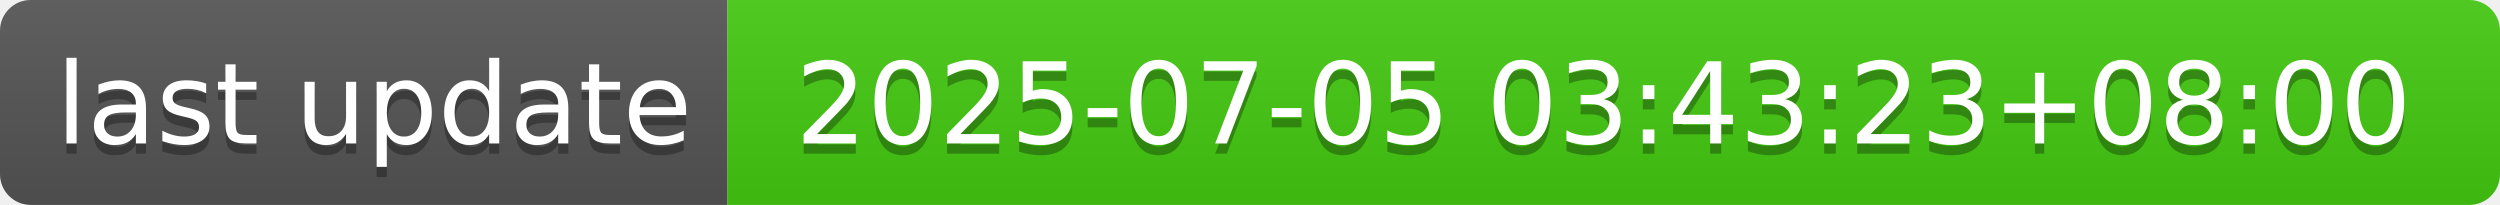
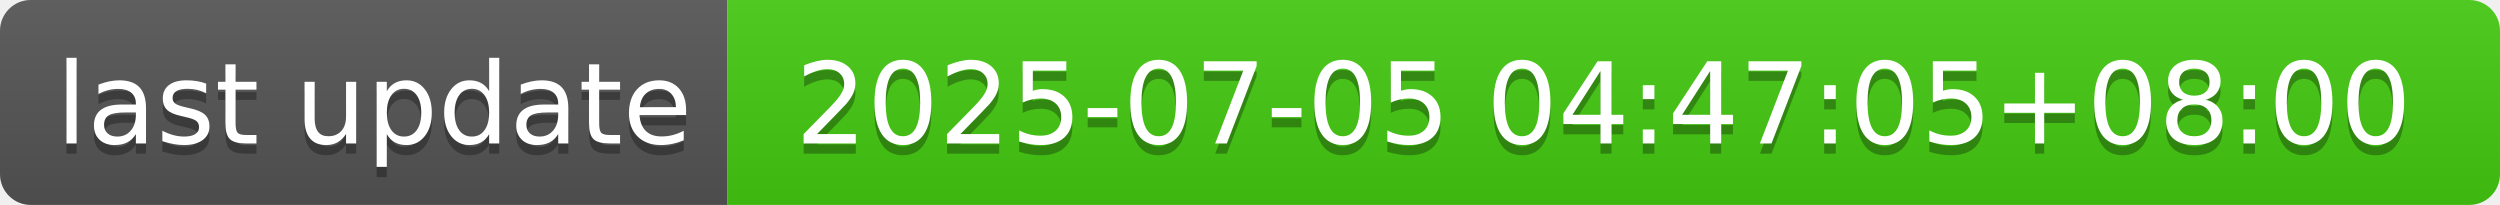
- <svg xmlns="http://www.w3.org/2000/svg" width="244" height="20" role="img" aria-label="last update: 2025-07-05 03:43:23+08:00">
+ <svg xmlns="http://www.w3.org/2000/svg" width="244" height="20" role="img" aria-label="last update: 2025-07-05 04:47:05+08:00">
  <linearGradient id="s" x2="0" y2="100%">
    <stop offset="0" stop-color="#bbb" stop-opacity=".1" />
    <stop offset="1" stop-opacity=".1" />
  </linearGradient>
  <clipPath id="r">
    <rect width="244" height="20" rx="3" fill="#fff" />
  </clipPath>
  <g clip-path="url(#r)">
    <rect width="71" height="20" fill="#555" />
    <rect x="71" width="173" height="20" fill="#4c1" />
    <rect width="244" height="20" fill="url(#s)" />
  </g>
  <g fill="#fff" text-anchor="middle" font-family="Verdana,Geneva,DejaVu Sans,sans-serif" text-rendering="geometricPrecision" font-size="110">
    <text aria-hidden="true" x="365" y="150" fill="#010101" fill-opacity=".3" transform="scale(.1)" textLength="610">last update</text>
    <text x="365" y="140" transform="scale(.1)" fill="#fff" textLength="610">last update</text>
-     <text aria-hidden="true" x="1565" y="150" fill="#010101" fill-opacity=".3" transform="scale(.1)" textLength="1630">2025-07-05 03:43:23+08:00</text>
-     <text x="1565" y="140" transform="scale(.1)" fill="#fff" textLength="1630">2025-07-05 03:43:23+08:00</text>
+     <text aria-hidden="true" x="1565" y="150" fill="#010101" fill-opacity=".3" transform="scale(.1)" textLength="1630">2025-07-05 04:47:05+08:00</text>
+     <text x="1565" y="140" transform="scale(.1)" fill="#fff" textLength="1630">2025-07-05 04:47:05+08:00</text>
  </g>
</svg>
